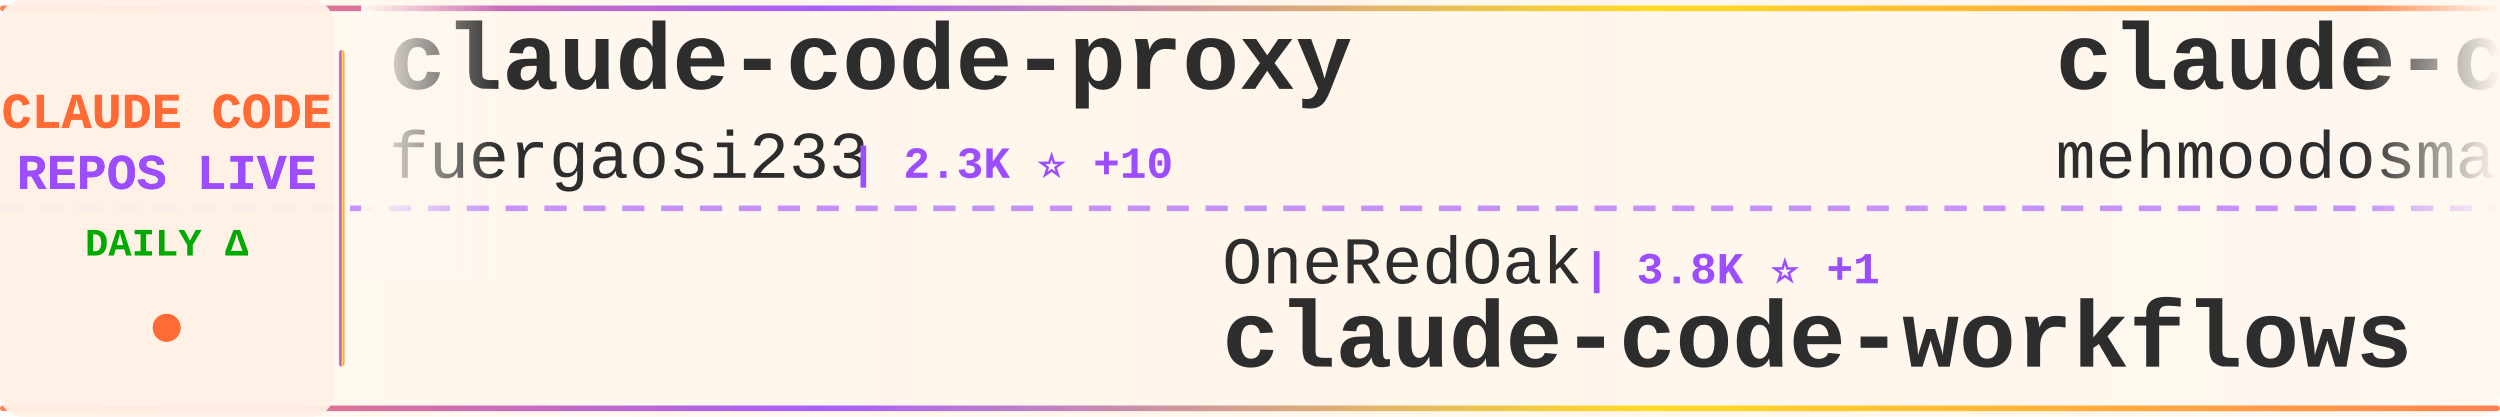
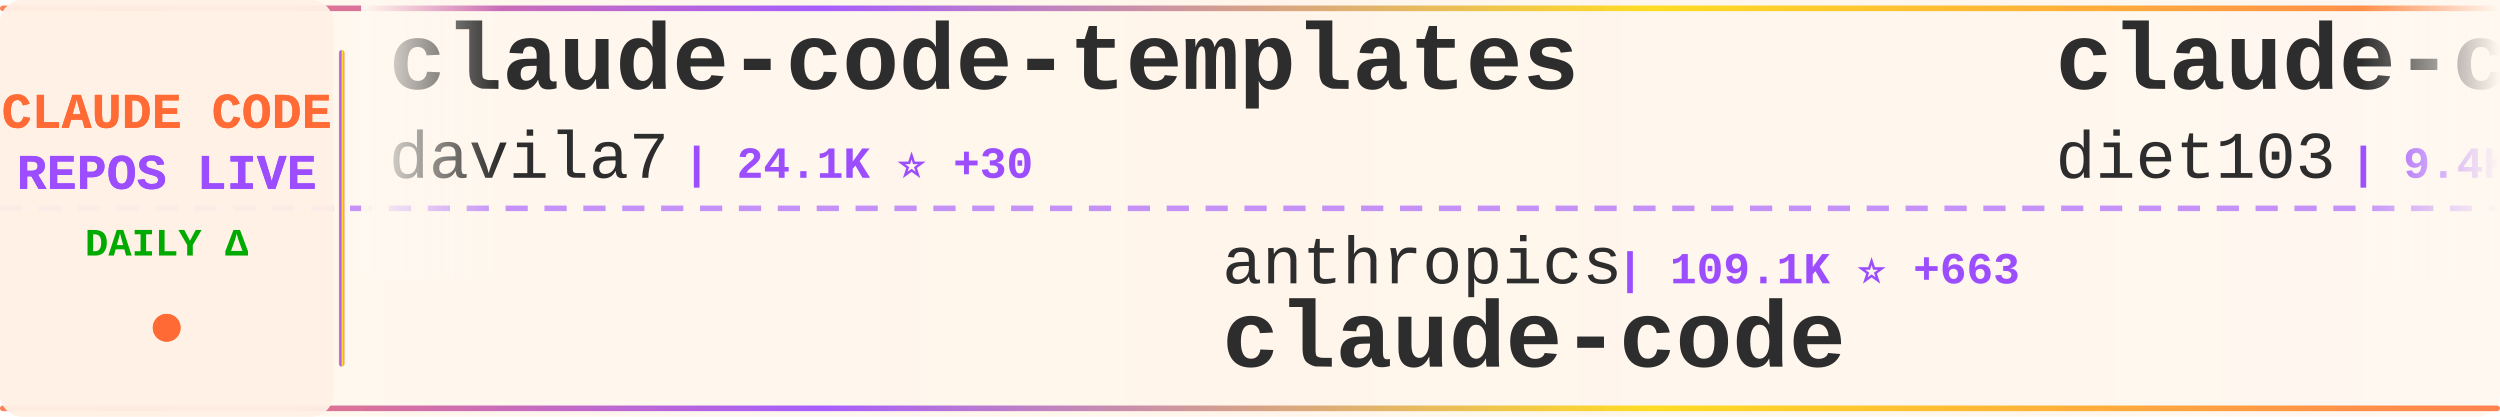
<svg xmlns="http://www.w3.org/2000/svg" width="900" height="150">
  <defs>
    <linearGradient id="tickerBg" x1="0%" y1="0%" x2="100%" y2="0%">
      <stop offset="0%" style="stop-color:#fff8f0;stop-opacity:0.98" />
      <stop offset="50%" style="stop-color:#fff5eb;stop-opacity:1" />
      <stop offset="100%" style="stop-color:#fff8f0;stop-opacity:0.98" />
    </linearGradient>
    <linearGradient id="borderGrad" x1="0%" y1="0%" x2="100%" y2="0%">
      <stop offset="0%" style="stop-color:#FF6B35;stop-opacity:0.85">
        <animate attributeName="stop-opacity" values="0.85;1;0.85" dur="2s" repeatCount="indefinite" />
      </stop>
      <stop offset="33%" style="stop-color:#9C4EFF;stop-opacity:0.9">
        <animate attributeName="stop-opacity" values="0.9;1;0.9" dur="2.2s" repeatCount="indefinite" />
      </stop>
      <stop offset="66%" style="stop-color:#FFD700;stop-opacity:0.85">
        <animate attributeName="stop-opacity" values="0.85;1;0.85" dur="1.8s" repeatCount="indefinite" />
      </stop>
      <stop offset="100%" style="stop-color:#FF6B35;stop-opacity:0.85">
        <animate attributeName="stop-opacity" values="0.85;1;0.85" dur="2s" repeatCount="indefinite" />
      </stop>
    </linearGradient>
    <filter id="textGlow">
      <feGaussianBlur stdDeviation="0.15" result="coloredBlur" />
      <feMerge>
        <feMergeNode in="coloredBlur" />
        <feMergeNode in="SourceGraphic" />
      </feMerge>
    </filter>
    <filter id="metricGlow">
      <feGaussianBlur stdDeviation="0.2" result="coloredBlur" />
      <feMerge>
        <feMergeNode in="coloredBlur" />
        <feMergeNode in="SourceGraphic" />
      </feMerge>
    </filter>
    <linearGradient id="leftFade" x1="0%" y1="0%" x2="100%" y2="0%">
      <stop offset="0%" style="stop-color:#fff8f0;stop-opacity:1" />
      <stop offset="100%" style="stop-color:#fff8f0;stop-opacity:0" />
    </linearGradient>
    <linearGradient id="rightFade" x1="0%" y1="0%" x2="100%" y2="0%">
      <stop offset="0%" style="stop-color:#fff8f0;stop-opacity:0" />
      <stop offset="100%" style="stop-color:#fff8f0;stop-opacity:1" />
    </linearGradient>
  </defs>
  <rect width="900" height="150" fill="url(#tickerBg)" rx="8" />
  <rect x="0" y="2" width="900" height="2" fill="url(#borderGrad)" rx="1" />
  <rect x="0" y="146" width="900" height="2" fill="url(#borderGrad)" rx="1" />
  <line x1="0" y1="75" x2="900" y2="75" stroke="#9C4EFF" stroke-width="2" stroke-dasharray="8 6" opacity="0.6" />
  <rect x="0" y="0" width="120" height="150" fill="#fff0e6" opacity="0.95" rx="8" />
  <text x="60" y="46" font-family="'Courier New', monospace" font-size="18" font-weight="bold" fill="#FF6B35" text-anchor="middle" filter="url(#textGlow)">
    CLAUDE CODE
  </text>
  <text x="60" y="68" font-family="'Courier New', monospace" font-size="18" font-weight="bold" fill="#9C4EFF" text-anchor="middle" filter="url(#textGlow)">
    REPOS LIVE
  </text>
  <text x="60" y="92" font-family="'Courier New', monospace" font-size="14" font-weight="bold" fill="#00aa00" text-anchor="middle">
    DAILY Δ
  </text>
  <circle cx="60" cy="118" r="5" fill="#FF6B35" filter="url(#metricGlow)">
    <animate attributeName="r" values="4;6;4" dur="1.5s" repeatCount="indefinite" />
    <animate attributeName="opacity" values="0.6;1;0.6" dur="1.5s" repeatCount="indefinite" />
  </circle>
  <rect x="122" y="18" width="2" height="114" fill="url(#borderGrad)" rx="1" />
  <clipPath id="tickerClip">
    <rect x="130" y="0" width="770" height="150" />
  </clipPath>
  <g clip-path="url(#tickerClip)">
    <g id="tickerItems">
      <animateTransform attributeName="transform" attributeType="XML" type="translate" from="0 0" to="-3000 0" dur="54s" repeatCount="indefinite" />
      <g transform="translate(0, 0)">
-         <text x="140" y="32" font-family="'Courier New', monospace" font-size="34" font-weight="bold" fill="#2d2d2d">claude-code-proxy</text>
-         <text x="140" y="64" font-family="'Courier New', monospace" font-size="24" font-weight="normal" fill="#2d2d2d" opacity="1.0">fuergaosi233</text>
-         <text x="306" y="64" font-family="'Courier New', monospace" font-size="16" font-weight="bold" fill="#9C4EFF"> | 2.3K ⭐ +10</text>
+         <text x="140" y="32" font-family="'Courier New', monospace" font-size="34" font-weight="bold" fill="#2d2d2d">claude-code-templates</text>
+         <text x="140" y="64" font-family="'Courier New', monospace" font-size="24" font-weight="normal" fill="#2d2d2d" opacity="1.0">davila7</text>
+         <text x="246" y="64" font-family="'Courier New', monospace" font-size="16" font-weight="bold" fill="#9C4EFF"> | 24.1K ⭐ +30</text>
      </g>
      <g transform="translate(300, 0)">
-         <text x="140" y="102" font-family="'Courier New', monospace" font-size="24" font-weight="normal" fill="#2d2d2d" opacity="1.0">OneRedOak</text>
-         <text x="270" y="102" font-family="'Courier New', monospace" font-size="16" font-weight="bold" fill="#9C4EFF"> | 3.8K ⭐ +1</text>
-         <text x="140" y="132" font-family="'Courier New', monospace" font-size="34" font-weight="bold" fill="#2d2d2d">claude-code-workflows</text>
+         <text x="140" y="102" font-family="'Courier New', monospace" font-size="24" font-weight="normal" fill="#2d2d2d" opacity="1.0">anthropics</text>
+         <text x="282" y="102" font-family="'Courier New', monospace" font-size="16" font-weight="bold" fill="#9C4EFF"> | 109.1K ⭐ +663</text>
+         <text x="140" y="132" font-family="'Courier New', monospace" font-size="34" font-weight="bold" fill="#2d2d2d">claude-code</text>
      </g>
      <g transform="translate(600, 0)">
-         <text x="140" y="32" font-family="'Courier New', monospace" font-size="34" font-weight="bold" fill="#2d2d2d">claude-code</text>
-         <text x="140" y="64" font-family="'Courier New', monospace" font-size="24" font-weight="normal" fill="#2d2d2d" opacity="1.0">mehmoodosman</text>
-         <text x="306" y="64" font-family="'Courier New', monospace" font-size="16" font-weight="bold" fill="#9C4EFF"> | 138 ⭐ +7</text>
+         <text x="140" y="32" font-family="'Courier New', monospace" font-size="34" font-weight="bold" fill="#2d2d2d">claude-code-infrastructu...</text>
+         <text x="140" y="64" font-family="'Courier New', monospace" font-size="24" font-weight="normal" fill="#2d2d2d" opacity="1.0">diet103</text>
+         <text x="246" y="64" font-family="'Courier New', monospace" font-size="16" font-weight="bold" fill="#9C4EFF"> | 9.4K ⭐ +4</text>
      </g>
      <g transform="translate(900, 0)">
-         <text x="140" y="102" font-family="'Courier New', monospace" font-size="24" font-weight="normal" fill="#2d2d2d" opacity="1.0">fazxes</text>
-         <text x="234" y="102" font-family="'Courier New', monospace" font-size="16" font-weight="bold" fill="#9C4EFF"> | 185 ⭐ +6</text>
-         <text x="140" y="132" font-family="'Courier New', monospace" font-size="34" font-weight="bold" fill="#2d2d2d">Claude-code</text>
+         <text x="140" y="102" font-family="'Courier New', monospace" font-size="24" font-weight="normal" fill="#2d2d2d" opacity="1.0">edmund-io</text>
+         <text x="270" y="102" font-family="'Courier New', monospace" font-size="16" font-weight="bold" fill="#9C4EFF"> | 1.4K ⭐ +1</text>
+         <text x="140" y="132" font-family="'Courier New', monospace" font-size="34" font-weight="bold" fill="#2d2d2d">edmunds-claude-code</text>
      </g>
      <g transform="translate(1200, 0)">
+         <text x="140" y="32" font-family="'Courier New', monospace" font-size="34" font-weight="bold" fill="#2d2d2d">sc-claude-code-files</text>
+         <text x="140" y="64" font-family="'Courier New', monospace" font-size="24" font-weight="normal" fill="#2d2d2d" opacity="1.0">https-deeplearning-ai</text>
+         <text x="414" y="64" font-family="'Courier New', monospace" font-size="16" font-weight="bold" fill="#9C4EFF"> | 476 ⭐ +3</text>
+       </g>
+       <g transform="translate(1500, 0)">
+         <text x="140" y="102" font-family="'Courier New', monospace" font-size="24" font-weight="normal" fill="#2d2d2d" opacity="1.0">ding113</text>
+         <text x="246" y="102" font-family="'Courier New', monospace" font-size="16" font-weight="bold" fill="#9C4EFF"> | 2.3K ⭐ +11</text>
+         <text x="140" y="132" font-family="'Courier New', monospace" font-size="34" font-weight="bold" fill="#2d2d2d">claude-code-hub</text>
+       </g>
+       <g transform="translate(1800, 0)">
+         <text x="140" y="32" font-family="'Courier New', monospace" font-size="34" font-weight="bold" fill="#2d2d2d">claude-code</text>
+         <text x="140" y="64" font-family="'Courier New', monospace" font-size="24" font-weight="normal" fill="#2d2d2d" opacity="1.0">RishabhK103</text>
+         <text x="294" y="64" font-family="'Courier New', monospace" font-size="16" font-weight="bold" fill="#9C4EFF"> | 49 ⭐ +3</text>
+       </g>
+       <g transform="translate(2100, 0)">
+         <text x="140" y="102" font-family="'Courier New', monospace" font-size="24" font-weight="normal" fill="#2d2d2d" opacity="1.0">chauncygu</text>
+         <text x="270" y="102" font-family="'Courier New', monospace" font-size="16" font-weight="bold" fill="#9C4EFF"> | 1.5K ⭐ +144</text>
+         <text x="140" y="132" font-family="'Courier New', monospace" font-size="34" font-weight="bold" fill="#2d2d2d">collection-claude-code-s...</text>
+       </g>
+       <g transform="translate(2400, 0)">
+         <text x="140" y="32" font-family="'Courier New', monospace" font-size="34" font-weight="bold" fill="#2d2d2d">oh-my-claudecode</text>
+         <text x="140" y="64" font-family="'Courier New', monospace" font-size="24" font-weight="normal" fill="#2d2d2d" opacity="1.0">Yeachan-Heo</text>
+         <text x="294" y="64" font-family="'Courier New', monospace" font-size="16" font-weight="bold" fill="#9C4EFF"> | 24.2K ⭐ +683</text>
+       </g>
+       <g transform="translate(2700, 0)">
+         <text x="140" y="102" font-family="'Courier New', monospace" font-size="24" font-weight="normal" fill="#2d2d2d" opacity="1.0">repowise-dev</text>
+         <text x="306" y="102" font-family="'Courier New', monospace" font-size="16" font-weight="bold" fill="#9C4EFF"> | 750 ⭐ +80</text>
+         <text x="140" y="132" font-family="'Courier New', monospace" font-size="34" font-weight="bold" fill="#2d2d2d">claude-code-prompts</text>
+       </g>
+       <g transform="translate(3000, 0)">
        <text x="140" y="32" font-family="'Courier New', monospace" font-size="34" font-weight="bold" fill="#2d2d2d">claude-code-templates</text>
        <text x="140" y="64" font-family="'Courier New', monospace" font-size="24" font-weight="normal" fill="#2d2d2d" opacity="1.0">davila7</text>
-         <text x="246" y="64" font-family="'Courier New', monospace" font-size="16" font-weight="bold" fill="#9C4EFF"> | 24.1K ⭐ +27</text>
-       </g>
-       <g transform="translate(1500, 0)">
-         <text x="140" y="102" font-family="'Courier New', monospace" font-size="24" font-weight="normal" fill="#2d2d2d" opacity="1.0">https-deeplearning-ai</text>
-         <text x="414" y="102" font-family="'Courier New', monospace" font-size="16" font-weight="bold" fill="#9C4EFF"> | 473 ⭐ +1</text>
-         <text x="140" y="132" font-family="'Courier New', monospace" font-size="34" font-weight="bold" fill="#2d2d2d">sc-claude-code-files</text>
-       </g>
-       <g transform="translate(1800, 0)">
-         <text x="140" y="32" font-family="'Courier New', monospace" font-size="34" font-weight="bold" fill="#2d2d2d">Claude-code</text>
-         <text x="140" y="64" font-family="'Courier New', monospace" font-size="24" font-weight="normal" fill="#2d2d2d" opacity="1.0">zstmfhy</text>
-         <text x="246" y="64" font-family="'Courier New', monospace" font-size="16" font-weight="bold" fill="#9C4EFF"> | 185 ⭐ +3</text>
-       </g>
-       <g transform="translate(2100, 0)">
-         <text x="140" y="102" font-family="'Courier New', monospace" font-size="24" font-weight="normal" fill="#2d2d2d" opacity="1.0">feiskyer</text>
-         <text x="258" y="102" font-family="'Courier New', monospace" font-size="16" font-weight="bold" fill="#9C4EFF"> | 1.4K ⭐ +2</text>
-         <text x="140" y="132" font-family="'Courier New', monospace" font-size="34" font-weight="bold" fill="#2d2d2d">claude-code-settings</text>
-       </g>
-       <g transform="translate(2400, 0)">
-         <text x="140" y="32" font-family="'Courier New', monospace" font-size="34" font-weight="bold" fill="#2d2d2d">claude-code</text>
-         <text x="140" y="64" font-family="'Courier New', monospace" font-size="24" font-weight="normal" fill="#2d2d2d" opacity="1.0">T-Lab-CUHKSZ</text>
-         <text x="306" y="64" font-family="'Courier New', monospace" font-size="16" font-weight="bold" fill="#9C4EFF"> | 277 ⭐ +5</text>
-       </g>
-       <g transform="translate(2700, 0)">
-         <text x="140" y="102" font-family="'Courier New', monospace" font-size="24" font-weight="normal" fill="#2d2d2d" opacity="1.0">chauncygu</text>
-         <text x="270" y="102" font-family="'Courier New', monospace" font-size="16" font-weight="bold" fill="#9C4EFF"> | 1.5K ⭐ +149</text>
-         <text x="140" y="132" font-family="'Courier New', monospace" font-size="34" font-weight="bold" fill="#2d2d2d">collection-claude-code-s...</text>
-       </g>
-       <g transform="translate(3000, 0)">
-         <text x="140" y="32" font-family="'Courier New', monospace" font-size="34" font-weight="bold" fill="#2d2d2d">claude-code-proxy</text>
-         <text x="140" y="64" font-family="'Courier New', monospace" font-size="24" font-weight="normal" fill="#2d2d2d" opacity="1.0">fuergaosi233</text>
-         <text x="306" y="64" font-family="'Courier New', monospace" font-size="16" font-weight="bold" fill="#9C4EFF"> | 2.3K ⭐ +10</text>
+         <text x="246" y="64" font-family="'Courier New', monospace" font-size="16" font-weight="bold" fill="#9C4EFF"> | 24.1K ⭐ +30</text>
      </g>
      <g transform="translate(3300, 0)">
-         <text x="140" y="102" font-family="'Courier New', monospace" font-size="24" font-weight="normal" fill="#2d2d2d" opacity="1.0">OneRedOak</text>
-         <text x="270" y="102" font-family="'Courier New', monospace" font-size="16" font-weight="bold" fill="#9C4EFF"> | 3.8K ⭐ +1</text>
-         <text x="140" y="132" font-family="'Courier New', monospace" font-size="34" font-weight="bold" fill="#2d2d2d">claude-code-workflows</text>
+         <text x="140" y="102" font-family="'Courier New', monospace" font-size="24" font-weight="normal" fill="#2d2d2d" opacity="1.0">anthropics</text>
+         <text x="282" y="102" font-family="'Courier New', monospace" font-size="16" font-weight="bold" fill="#9C4EFF"> | 109.1K ⭐ +663</text>
+         <text x="140" y="132" font-family="'Courier New', monospace" font-size="34" font-weight="bold" fill="#2d2d2d">claude-code</text>
      </g>
      <g transform="translate(3600, 0)">
-         <text x="140" y="32" font-family="'Courier New', monospace" font-size="34" font-weight="bold" fill="#2d2d2d">claude-code</text>
-         <text x="140" y="64" font-family="'Courier New', monospace" font-size="24" font-weight="normal" fill="#2d2d2d" opacity="1.0">mehmoodosman</text>
-         <text x="306" y="64" font-family="'Courier New', monospace" font-size="16" font-weight="bold" fill="#9C4EFF"> | 138 ⭐ +7</text>
+         <text x="140" y="32" font-family="'Courier New', monospace" font-size="34" font-weight="bold" fill="#2d2d2d">claude-code-infrastructu...</text>
+         <text x="140" y="64" font-family="'Courier New', monospace" font-size="24" font-weight="normal" fill="#2d2d2d" opacity="1.0">diet103</text>
+         <text x="246" y="64" font-family="'Courier New', monospace" font-size="16" font-weight="bold" fill="#9C4EFF"> | 9.4K ⭐ +4</text>
      </g>
      <g transform="translate(3900, 0)">
-         <text x="140" y="102" font-family="'Courier New', monospace" font-size="24" font-weight="normal" fill="#2d2d2d" opacity="1.0">fazxes</text>
-         <text x="234" y="102" font-family="'Courier New', monospace" font-size="16" font-weight="bold" fill="#9C4EFF"> | 185 ⭐ +6</text>
-         <text x="140" y="132" font-family="'Courier New', monospace" font-size="34" font-weight="bold" fill="#2d2d2d">Claude-code</text>
+         <text x="140" y="102" font-family="'Courier New', monospace" font-size="24" font-weight="normal" fill="#2d2d2d" opacity="1.0">edmund-io</text>
+         <text x="270" y="102" font-family="'Courier New', monospace" font-size="16" font-weight="bold" fill="#9C4EFF"> | 1.4K ⭐ +1</text>
+         <text x="140" y="132" font-family="'Courier New', monospace" font-size="34" font-weight="bold" fill="#2d2d2d">edmunds-claude-code</text>
      </g>
    </g>
  </g>
  <rect x="130" y="0" width="50" height="100" fill="url(#leftFade)" />
  <rect x="850" y="0" width="50" height="100" fill="url(#rightFade)" />
</svg>
